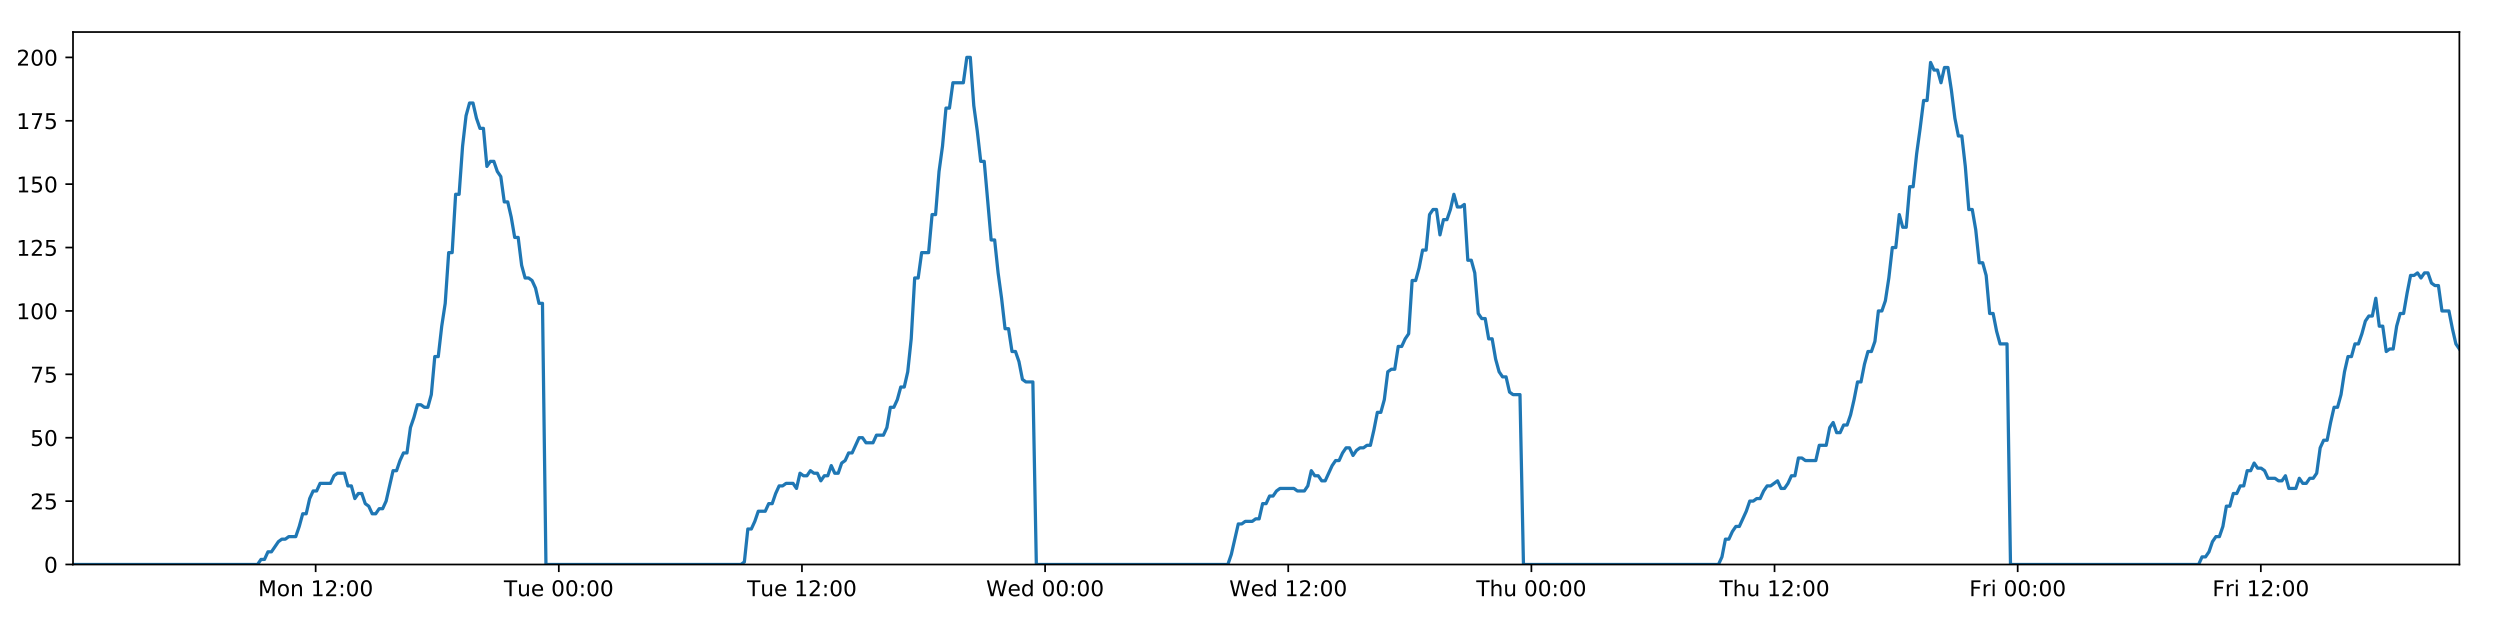
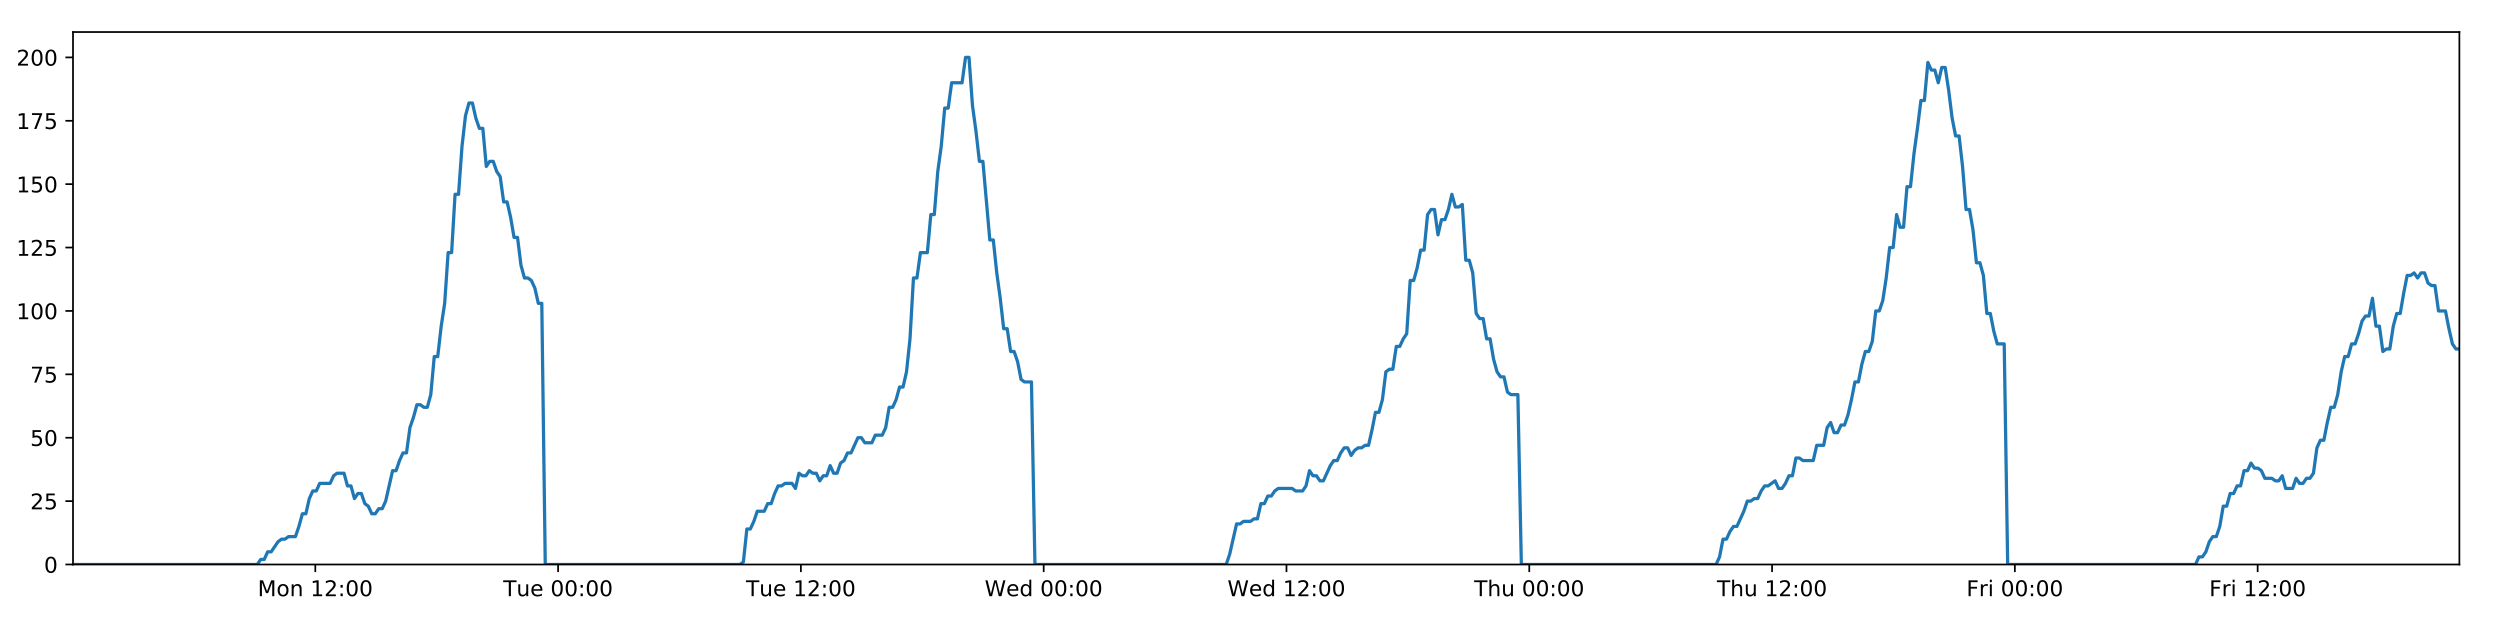
<svg xmlns="http://www.w3.org/2000/svg" xmlns:xlink="http://www.w3.org/1999/xlink" height="288pt" version="1.1" viewBox="0 0 1152 288" width="1152pt">
  <defs>
    <style type="text/css">
*{stroke-linecap:butt;stroke-linejoin:round;}
  </style>
  </defs>
  <g id="figure_1">
    <g id="patch_1">
      <path d="M 0 288  L 1152 288  L 1152 0  L 0 0  z " style="fill:#ffffff;" />
    </g>
    <g id="axes_1">
      <g id="patch_2">
        <path d="M 33.64 260.12  L 1133.28 260.12  L 1133.28 14.76  L 33.64 14.76  z " style="fill:#ffffff;" />
      </g>
      <g id="matplotlib.axis_1">
        <g id="xtick_1">
          <g id="line2d_1">
            <defs>
-               <path d="M 0 0  L 0 3.5  " id="m894f8f7794" style="stroke:#000000;stroke-width:0.8;" />
-             </defs>
-             <g>
-               <use style="stroke:#000000;stroke-width:0.8;" x="145.455" xlink:href="#m894f8f7794" y="260.12" />
+               <path d="M 0 0  L 0 3.5  " id="m568a031d72" style="stroke:#000000;stroke-width:0.8;" />
+             </defs>
+             <g>
+               <use style="stroke:#000000;stroke-width:0.8;" x="145.292" xlink:href="#m568a031d72" y="260.12" />
            </g>
          </g>
          <g id="text_1">
            <defs>
              <path d="M 9.812 72.906  L 24.516 72.906  L 43.109 23.297  L 61.812 72.906  L 76.516 72.906  L 76.516 0  L 66.891 0  L 66.891 64.016  L 48.094 14.016  L 38.188 14.016  L 19.391 64.016  L 19.391 0  L 9.812 0  z " id="DejaVuSans-77" />
              <path d="M 30.609 48.391  Q 23.391 48.391 19.188 42.75  Q 14.984 37.109 14.984 27.297  Q 14.984 17.484 19.156 11.844  Q 23.344 6.203 30.609 6.203  Q 37.797 6.203 41.984 11.859  Q 46.188 17.531 46.188 27.297  Q 46.188 37.016 41.984 42.703  Q 37.797 48.391 30.609 48.391  z M 30.609 56  Q 42.328 56 49.016 48.375  Q 55.719 40.766 55.719 27.297  Q 55.719 13.875 49.016 6.219  Q 42.328 -1.422 30.609 -1.422  Q 18.844 -1.422 12.172 6.219  Q 5.516 13.875 5.516 27.297  Q 5.516 40.766 12.172 48.375  Q 18.844 56 30.609 56  z " id="DejaVuSans-111" />
              <path d="M 54.891 33.016  L 54.891 0  L 45.906 0  L 45.906 32.719  Q 45.906 40.484 42.875 44.328  Q 39.844 48.188 33.797 48.188  Q 26.516 48.188 22.312 43.547  Q 18.109 38.922 18.109 30.906  L 18.109 0  L 9.078 0  L 9.078 54.688  L 18.109 54.688  L 18.109 46.188  Q 21.344 51.125 25.703 53.562  Q 30.078 56 35.797 56  Q 45.219 56 50.047 50.172  Q 54.891 44.344 54.891 33.016  z " id="DejaVuSans-110" />
              <path id="DejaVuSans-32" />
              <path d="M 12.406 8.297  L 28.516 8.297  L 28.516 63.922  L 10.984 60.406  L 10.984 69.391  L 28.422 72.906  L 38.281 72.906  L 38.281 8.297  L 54.391 8.297  L 54.391 0  L 12.406 0  z " id="DejaVuSans-49" />
              <path d="M 19.188 8.297  L 53.609 8.297  L 53.609 0  L 7.328 0  L 7.328 8.297  Q 12.938 14.109 22.625 23.891  Q 32.328 33.688 34.812 36.531  Q 39.547 41.844 41.422 45.531  Q 43.312 49.219 43.312 52.781  Q 43.312 58.594 39.234 62.25  Q 35.156 65.922 28.609 65.922  Q 23.969 65.922 18.812 64.312  Q 13.672 62.703 7.812 59.422  L 7.812 69.391  Q 13.766 71.781 18.938 73  Q 24.125 74.219 28.422 74.219  Q 39.75 74.219 46.484 68.547  Q 53.219 62.891 53.219 53.422  Q 53.219 48.922 51.531 44.891  Q 49.859 40.875 45.406 35.406  Q 44.188 33.984 37.641 27.219  Q 31.109 20.453 19.188 8.297  z " id="DejaVuSans-50" />
              <path d="M 11.719 12.406  L 22.016 12.406  L 22.016 0  L 11.719 0  z M 11.719 51.703  L 22.016 51.703  L 22.016 39.312  L 11.719 39.312  z " id="DejaVuSans-58" />
              <path d="M 31.781 66.406  Q 24.172 66.406 20.328 58.906  Q 16.5 51.422 16.5 36.375  Q 16.5 21.391 20.328 13.891  Q 24.172 6.391 31.781 6.391  Q 39.453 6.391 43.281 13.891  Q 47.125 21.391 47.125 36.375  Q 47.125 51.422 43.281 58.906  Q 39.453 66.406 31.781 66.406  z M 31.781 74.219  Q 44.047 74.219 50.516 64.516  Q 56.984 54.828 56.984 36.375  Q 56.984 17.969 50.516 8.266  Q 44.047 -1.422 31.781 -1.422  Q 19.531 -1.422 13.062 8.266  Q 6.594 17.969 6.594 36.375  Q 6.594 54.828 13.062 64.516  Q 19.531 74.219 31.781 74.219  z " id="DejaVuSans-48" />
            </defs>
-             <g transform="translate(118.9141 274.7184)scale(0.1 -0.1)">
+             <g transform="translate(118.7515 274.7184)scale(0.1 -0.1)">
              <use xlink:href="#DejaVuSans-77" />
              <use x="86.279" xlink:href="#DejaVuSans-111" />
              <use x="147.461" xlink:href="#DejaVuSans-110" />
              <use x="210.84" xlink:href="#DejaVuSans-32" />
              <use x="242.627" xlink:href="#DejaVuSans-49" />
              <use x="306.25" xlink:href="#DejaVuSans-50" />
              <use x="369.873" xlink:href="#DejaVuSans-58" />
              <use x="403.564" xlink:href="#DejaVuSans-48" />
              <use x="467.188" xlink:href="#DejaVuSans-48" />
            </g>
          </g>
        </g>
        <g id="xtick_2">
          <g id="line2d_2">
            <g>
-               <use style="stroke:#000000;stroke-width:0.8;" x="257.497" xlink:href="#m894f8f7794" y="260.12" />
+               <use style="stroke:#000000;stroke-width:0.8;" x="257.171" xlink:href="#m568a031d72" y="260.12" />
            </g>
          </g>
          <g id="text_2">
            <defs>
              <path d="M -0.297 72.906  L 61.375 72.906  L 61.375 64.594  L 35.5 64.594  L 35.5 0  L 25.594 0  L 25.594 64.594  L -0.297 64.594  z " id="DejaVuSans-84" />
              <path d="M 8.5 21.578  L 8.5 54.688  L 17.484 54.688  L 17.484 21.922  Q 17.484 14.156 20.5 10.266  Q 23.531 6.391 29.594 6.391  Q 36.859 6.391 41.078 11.031  Q 45.312 15.672 45.312 23.688  L 45.312 54.688  L 54.297 54.688  L 54.297 0  L 45.312 0  L 45.312 8.406  Q 42.047 3.422 37.719 1  Q 33.406 -1.422 27.688 -1.422  Q 18.266 -1.422 13.375 4.438  Q 8.5 10.297 8.5 21.578  z M 31.109 56  z " id="DejaVuSans-117" />
              <path d="M 56.203 29.594  L 56.203 25.203  L 14.891 25.203  Q 15.484 15.922 20.484 11.062  Q 25.484 6.203 34.422 6.203  Q 39.594 6.203 44.453 7.469  Q 49.312 8.734 54.109 11.281  L 54.109 2.781  Q 49.266 0.734 44.188 -0.344  Q 39.109 -1.422 33.891 -1.422  Q 20.797 -1.422 13.156 6.188  Q 5.516 13.812 5.516 26.812  Q 5.516 40.234 12.766 48.109  Q 20.016 56 32.328 56  Q 43.359 56 49.781 48.891  Q 56.203 41.797 56.203 29.594  z M 47.219 32.234  Q 47.125 39.594 43.094 43.984  Q 39.062 48.391 32.422 48.391  Q 24.906 48.391 20.391 44.141  Q 15.875 39.891 15.188 32.172  z " id="DejaVuSans-101" />
            </defs>
-             <g transform="translate(232.2107 274.7184)scale(0.1 -0.1)">
+             <g transform="translate(231.885 274.7184)scale(0.1 -0.1)">
              <use xlink:href="#DejaVuSans-84" />
              <use x="60.85" xlink:href="#DejaVuSans-117" />
              <use x="124.229" xlink:href="#DejaVuSans-101" />
              <use x="185.752" xlink:href="#DejaVuSans-32" />
              <use x="217.539" xlink:href="#DejaVuSans-48" />
              <use x="281.162" xlink:href="#DejaVuSans-48" />
              <use x="344.785" xlink:href="#DejaVuSans-58" />
              <use x="378.477" xlink:href="#DejaVuSans-48" />
              <use x="442.1" xlink:href="#DejaVuSans-48" />
            </g>
          </g>
        </g>
        <g id="xtick_3">
          <g id="line2d_3">
            <g>
-               <use style="stroke:#000000;stroke-width:0.8;" x="369.539" xlink:href="#m894f8f7794" y="260.12" />
+               <use style="stroke:#000000;stroke-width:0.8;" x="369.05" xlink:href="#m568a031d72" y="260.12" />
            </g>
          </g>
          <g id="text_3">
-             <g transform="translate(344.2526 274.7184)scale(0.1 -0.1)">
+             <g transform="translate(343.7639 274.7184)scale(0.1 -0.1)">
              <use xlink:href="#DejaVuSans-84" />
              <use x="60.85" xlink:href="#DejaVuSans-117" />
              <use x="124.229" xlink:href="#DejaVuSans-101" />
              <use x="185.752" xlink:href="#DejaVuSans-32" />
              <use x="217.539" xlink:href="#DejaVuSans-49" />
              <use x="281.162" xlink:href="#DejaVuSans-50" />
              <use x="344.785" xlink:href="#DejaVuSans-58" />
              <use x="378.477" xlink:href="#DejaVuSans-48" />
              <use x="442.1" xlink:href="#DejaVuSans-48" />
            </g>
          </g>
        </g>
        <g id="xtick_4">
          <g id="line2d_4">
            <g>
-               <use style="stroke:#000000;stroke-width:0.8;" x="481.58" xlink:href="#m894f8f7794" y="260.12" />
+               <use style="stroke:#000000;stroke-width:0.8;" x="480.929" xlink:href="#m568a031d72" y="260.12" />
            </g>
          </g>
          <g id="text_4">
            <defs>
              <path d="M 3.328 72.906  L 13.281 72.906  L 28.609 11.281  L 43.891 72.906  L 54.984 72.906  L 70.312 11.281  L 85.594 72.906  L 95.609 72.906  L 77.297 0  L 64.891 0  L 49.516 63.281  L 33.984 0  L 21.578 0  z " id="DejaVuSans-87" />
              <path d="M 45.406 46.391  L 45.406 75.984  L 54.391 75.984  L 54.391 0  L 45.406 0  L 45.406 8.203  Q 42.578 3.328 38.25 0.953  Q 33.938 -1.422 27.875 -1.422  Q 17.969 -1.422 11.734 6.484  Q 5.516 14.406 5.516 27.297  Q 5.516 40.188 11.734 48.094  Q 17.969 56 27.875 56  Q 33.938 56 38.25 53.625  Q 42.578 51.266 45.406 46.391  z M 14.797 27.297  Q 14.797 17.391 18.875 11.75  Q 22.953 6.109 30.078 6.109  Q 37.203 6.109 41.297 11.75  Q 45.406 17.391 45.406 27.297  Q 45.406 37.203 41.297 42.844  Q 37.203 48.484 30.078 48.484  Q 22.953 48.484 18.875 42.844  Q 14.797 37.203 14.797 27.297  z " id="DejaVuSans-100" />
            </defs>
-             <g transform="translate(454.3914 274.7184)scale(0.1 -0.1)">
+             <g transform="translate(453.7397 274.7184)scale(0.1 -0.1)">
              <use xlink:href="#DejaVuSans-87" />
              <use x="98.799" xlink:href="#DejaVuSans-101" />
              <use x="160.322" xlink:href="#DejaVuSans-100" />
              <use x="223.799" xlink:href="#DejaVuSans-32" />
              <use x="255.586" xlink:href="#DejaVuSans-48" />
              <use x="319.209" xlink:href="#DejaVuSans-48" />
              <use x="382.832" xlink:href="#DejaVuSans-58" />
              <use x="416.523" xlink:href="#DejaVuSans-48" />
              <use x="480.146" xlink:href="#DejaVuSans-48" />
            </g>
          </g>
        </g>
        <g id="xtick_5">
          <g id="line2d_5">
            <g>
-               <use style="stroke:#000000;stroke-width:0.8;" x="593.622" xlink:href="#m894f8f7794" y="260.12" />
+               <use style="stroke:#000000;stroke-width:0.8;" x="592.808" xlink:href="#m568a031d72" y="260.12" />
            </g>
          </g>
          <g id="text_5">
-             <g transform="translate(566.4333 274.7184)scale(0.1 -0.1)">
+             <g transform="translate(565.6186 274.7184)scale(0.1 -0.1)">
              <use xlink:href="#DejaVuSans-87" />
              <use x="98.799" xlink:href="#DejaVuSans-101" />
              <use x="160.322" xlink:href="#DejaVuSans-100" />
              <use x="223.799" xlink:href="#DejaVuSans-32" />
              <use x="255.586" xlink:href="#DejaVuSans-49" />
              <use x="319.209" xlink:href="#DejaVuSans-50" />
              <use x="382.832" xlink:href="#DejaVuSans-58" />
              <use x="416.523" xlink:href="#DejaVuSans-48" />
              <use x="480.146" xlink:href="#DejaVuSans-48" />
            </g>
          </g>
        </g>
        <g id="xtick_6">
          <g id="line2d_6">
            <g>
-               <use style="stroke:#000000;stroke-width:0.8;" x="705.664" xlink:href="#m894f8f7794" y="260.12" />
+               <use style="stroke:#000000;stroke-width:0.8;" x="704.687" xlink:href="#m568a031d72" y="260.12" />
            </g>
          </g>
          <g id="text_6">
            <defs>
              <path d="M 54.891 33.016  L 54.891 0  L 45.906 0  L 45.906 32.719  Q 45.906 40.484 42.875 44.328  Q 39.844 48.188 33.797 48.188  Q 26.516 48.188 22.312 43.547  Q 18.109 38.922 18.109 30.906  L 18.109 0  L 9.078 0  L 9.078 75.984  L 18.109 75.984  L 18.109 46.188  Q 21.344 51.125 25.703 53.562  Q 30.078 56 35.797 56  Q 45.219 56 50.047 50.172  Q 54.891 44.344 54.891 33.016  z " id="DejaVuSans-104" />
            </defs>
-             <g transform="translate(680.2744 274.7184)scale(0.1 -0.1)">
+             <g transform="translate(679.2967 274.7184)scale(0.1 -0.1)">
              <use xlink:href="#DejaVuSans-84" />
              <use x="61.084" xlink:href="#DejaVuSans-104" />
              <use x="124.463" xlink:href="#DejaVuSans-117" />
              <use x="187.842" xlink:href="#DejaVuSans-32" />
              <use x="219.629" xlink:href="#DejaVuSans-48" />
              <use x="283.252" xlink:href="#DejaVuSans-48" />
              <use x="346.875" xlink:href="#DejaVuSans-58" />
              <use x="380.566" xlink:href="#DejaVuSans-48" />
              <use x="444.189" xlink:href="#DejaVuSans-48" />
            </g>
          </g>
        </g>
        <g id="xtick_7">
          <g id="line2d_7">
            <g>
-               <use style="stroke:#000000;stroke-width:0.8;" x="817.706" xlink:href="#m894f8f7794" y="260.12" />
+               <use style="stroke:#000000;stroke-width:0.8;" x="816.565" xlink:href="#m568a031d72" y="260.12" />
            </g>
          </g>
          <g id="text_7">
-             <g transform="translate(792.3163 274.7184)scale(0.1 -0.1)">
+             <g transform="translate(791.1756 274.7184)scale(0.1 -0.1)">
              <use xlink:href="#DejaVuSans-84" />
              <use x="61.084" xlink:href="#DejaVuSans-104" />
              <use x="124.463" xlink:href="#DejaVuSans-117" />
              <use x="187.842" xlink:href="#DejaVuSans-32" />
              <use x="219.629" xlink:href="#DejaVuSans-49" />
              <use x="283.252" xlink:href="#DejaVuSans-50" />
              <use x="346.875" xlink:href="#DejaVuSans-58" />
              <use x="380.566" xlink:href="#DejaVuSans-48" />
              <use x="444.189" xlink:href="#DejaVuSans-48" />
            </g>
          </g>
        </g>
        <g id="xtick_8">
          <g id="line2d_8">
            <g>
-               <use style="stroke:#000000;stroke-width:0.8;" x="929.748" xlink:href="#m894f8f7794" y="260.12" />
+               <use style="stroke:#000000;stroke-width:0.8;" x="928.444" xlink:href="#m568a031d72" y="260.12" />
            </g>
          </g>
          <g id="text_8">
            <defs>
              <path d="M 9.812 72.906  L 51.703 72.906  L 51.703 64.594  L 19.672 64.594  L 19.672 43.109  L 48.578 43.109  L 48.578 34.812  L 19.672 34.812  L 19.672 0  L 9.812 0  z " id="DejaVuSans-70" />
              <path d="M 41.109 46.297  Q 39.594 47.172 37.812 47.578  Q 36.031 48 33.891 48  Q 26.266 48 22.188 43.047  Q 18.109 38.094 18.109 28.812  L 18.109 0  L 9.078 0  L 9.078 54.688  L 18.109 54.688  L 18.109 46.188  Q 20.953 51.172 25.484 53.578  Q 30.031 56 36.531 56  Q 37.453 56 38.578 55.875  Q 39.703 55.766 41.062 55.516  z " id="DejaVuSans-114" />
              <path d="M 9.422 54.688  L 18.406 54.688  L 18.406 0  L 9.422 0  z M 9.422 75.984  L 18.406 75.984  L 18.406 64.594  L 9.422 64.594  z " id="DejaVuSans-105" />
            </defs>
-             <g transform="translate(907.4348 274.7184)scale(0.1 -0.1)">
+             <g transform="translate(906.131 274.7184)scale(0.1 -0.1)">
              <use xlink:href="#DejaVuSans-70" />
              <use x="57.41" xlink:href="#DejaVuSans-114" />
              <use x="98.523" xlink:href="#DejaVuSans-105" />
              <use x="126.307" xlink:href="#DejaVuSans-32" />
              <use x="158.094" xlink:href="#DejaVuSans-48" />
              <use x="221.717" xlink:href="#DejaVuSans-48" />
              <use x="285.34" xlink:href="#DejaVuSans-58" />
              <use x="319.031" xlink:href="#DejaVuSans-48" />
              <use x="382.654" xlink:href="#DejaVuSans-48" />
            </g>
          </g>
        </g>
        <g id="xtick_9">
          <g id="line2d_9">
            <g>
-               <use style="stroke:#000000;stroke-width:0.8;" x="1041.79" xlink:href="#m894f8f7794" y="260.12" />
+               <use style="stroke:#000000;stroke-width:0.8;" x="1040.323" xlink:href="#m568a031d72" y="260.12" />
            </g>
          </g>
          <g id="text_9">
-             <g transform="translate(1019.477 274.7184)scale(0.1 -0.1)">
+             <g transform="translate(1018.01 274.7184)scale(0.1 -0.1)">
              <use xlink:href="#DejaVuSans-70" />
              <use x="57.41" xlink:href="#DejaVuSans-114" />
              <use x="98.523" xlink:href="#DejaVuSans-105" />
              <use x="126.307" xlink:href="#DejaVuSans-32" />
              <use x="158.094" xlink:href="#DejaVuSans-49" />
              <use x="221.717" xlink:href="#DejaVuSans-50" />
              <use x="285.34" xlink:href="#DejaVuSans-58" />
              <use x="319.031" xlink:href="#DejaVuSans-48" />
              <use x="382.654" xlink:href="#DejaVuSans-48" />
            </g>
          </g>
        </g>
      </g>
      <g id="matplotlib.axis_2">
        <g id="ytick_1">
          <g id="line2d_10">
            <defs>
-               <path d="M 0 0  L -3.5 0  " id="ma8cf177222" style="stroke:#000000;stroke-width:0.8;" />
-             </defs>
-             <g>
-               <use style="stroke:#000000;stroke-width:0.8;" x="33.64" xlink:href="#ma8cf177222" y="260.12" />
+               <path d="M 0 0  L -3.5 0  " id="md405ef41c4" style="stroke:#000000;stroke-width:0.8;" />
+             </defs>
+             <g>
+               <use style="stroke:#000000;stroke-width:0.8;" x="33.64" xlink:href="#md405ef41c4" y="260.12" />
            </g>
          </g>
          <g id="text_10">
            <g transform="translate(20.2775 263.9192)scale(0.1 -0.1)">
              <use xlink:href="#DejaVuSans-48" />
            </g>
          </g>
        </g>
        <g id="ytick_2">
          <g id="line2d_11">
            <g>
-               <use style="stroke:#000000;stroke-width:0.8;" x="33.64" xlink:href="#ma8cf177222" y="230.91" />
+               <use style="stroke:#000000;stroke-width:0.8;" x="33.64" xlink:href="#md405ef41c4" y="230.91" />
            </g>
          </g>
          <g id="text_11">
            <defs>
              <path d="M 10.797 72.906  L 49.516 72.906  L 49.516 64.594  L 19.828 64.594  L 19.828 46.734  Q 21.969 47.469 24.109 47.828  Q 26.266 48.188 28.422 48.188  Q 40.625 48.188 47.75 41.5  Q 54.891 34.812 54.891 23.391  Q 54.891 11.625 47.562 5.094  Q 40.234 -1.422 26.906 -1.422  Q 22.312 -1.422 17.547 -0.641  Q 12.797 0.141 7.719 1.703  L 7.719 11.625  Q 12.109 9.234 16.797 8.062  Q 21.484 6.891 26.703 6.891  Q 35.156 6.891 40.078 11.328  Q 45.016 15.766 45.016 23.391  Q 45.016 31 40.078 35.438  Q 35.156 39.891 26.703 39.891  Q 22.75 39.891 18.812 39.016  Q 14.891 38.141 10.797 36.281  z " id="DejaVuSans-53" />
            </defs>
            <g transform="translate(13.915 234.7097)scale(0.1 -0.1)">
              <use xlink:href="#DejaVuSans-50" />
              <use x="63.623" xlink:href="#DejaVuSans-53" />
            </g>
          </g>
        </g>
        <g id="ytick_3">
          <g id="line2d_12">
            <g>
-               <use style="stroke:#000000;stroke-width:0.8;" x="33.64" xlink:href="#ma8cf177222" y="201.701" />
+               <use style="stroke:#000000;stroke-width:0.8;" x="33.64" xlink:href="#md405ef41c4" y="201.701" />
            </g>
          </g>
          <g id="text_12">
            <g transform="translate(13.915 205.5002)scale(0.1 -0.1)">
              <use xlink:href="#DejaVuSans-53" />
              <use x="63.623" xlink:href="#DejaVuSans-48" />
            </g>
          </g>
        </g>
        <g id="ytick_4">
          <g id="line2d_13">
            <g>
-               <use style="stroke:#000000;stroke-width:0.8;" x="33.64" xlink:href="#ma8cf177222" y="172.491" />
+               <use style="stroke:#000000;stroke-width:0.8;" x="33.64" xlink:href="#md405ef41c4" y="172.491" />
            </g>
          </g>
          <g id="text_13">
            <defs>
              <path d="M 8.203 72.906  L 55.078 72.906  L 55.078 68.703  L 28.609 0  L 18.312 0  L 43.219 64.594  L 8.203 64.594  z " id="DejaVuSans-55" />
            </defs>
            <g transform="translate(13.915 176.2906)scale(0.1 -0.1)">
              <use xlink:href="#DejaVuSans-55" />
              <use x="63.623" xlink:href="#DejaVuSans-53" />
            </g>
          </g>
        </g>
        <g id="ytick_5">
          <g id="line2d_14">
            <g>
-               <use style="stroke:#000000;stroke-width:0.8;" x="33.64" xlink:href="#ma8cf177222" y="143.282" />
+               <use style="stroke:#000000;stroke-width:0.8;" x="33.64" xlink:href="#md405ef41c4" y="143.282" />
            </g>
          </g>
          <g id="text_14">
            <g transform="translate(7.5525 147.0811)scale(0.1 -0.1)">
              <use xlink:href="#DejaVuSans-49" />
              <use x="63.623" xlink:href="#DejaVuSans-48" />
              <use x="127.246" xlink:href="#DejaVuSans-48" />
            </g>
          </g>
        </g>
        <g id="ytick_6">
          <g id="line2d_15">
            <g>
-               <use style="stroke:#000000;stroke-width:0.8;" x="33.64" xlink:href="#ma8cf177222" y="114.072" />
+               <use style="stroke:#000000;stroke-width:0.8;" x="33.64" xlink:href="#md405ef41c4" y="114.072" />
            </g>
          </g>
          <g id="text_15">
            <g transform="translate(7.5525 117.8716)scale(0.1 -0.1)">
              <use xlink:href="#DejaVuSans-49" />
              <use x="63.623" xlink:href="#DejaVuSans-50" />
              <use x="127.246" xlink:href="#DejaVuSans-53" />
            </g>
          </g>
        </g>
        <g id="ytick_7">
          <g id="line2d_16">
            <g>
-               <use style="stroke:#000000;stroke-width:0.8;" x="33.64" xlink:href="#ma8cf177222" y="84.863" />
+               <use style="stroke:#000000;stroke-width:0.8;" x="33.64" xlink:href="#md405ef41c4" y="84.863" />
            </g>
          </g>
          <g id="text_16">
            <g transform="translate(7.5525 88.66208)scale(0.1 -0.1)">
              <use xlink:href="#DejaVuSans-49" />
              <use x="63.623" xlink:href="#DejaVuSans-53" />
              <use x="127.246" xlink:href="#DejaVuSans-48" />
            </g>
          </g>
        </g>
        <g id="ytick_8">
          <g id="line2d_17">
            <g>
-               <use style="stroke:#000000;stroke-width:0.8;" x="33.64" xlink:href="#ma8cf177222" y="55.653" />
+               <use style="stroke:#000000;stroke-width:0.8;" x="33.64" xlink:href="#md405ef41c4" y="55.653" />
            </g>
          </g>
          <g id="text_17">
            <g transform="translate(7.5525 59.45255)scale(0.1 -0.1)">
              <use xlink:href="#DejaVuSans-49" />
              <use x="63.623" xlink:href="#DejaVuSans-55" />
              <use x="127.246" xlink:href="#DejaVuSans-53" />
            </g>
          </g>
        </g>
        <g id="ytick_9">
          <g id="line2d_18">
            <g>
-               <use style="stroke:#000000;stroke-width:0.8;" x="33.64" xlink:href="#ma8cf177222" y="26.444" />
+               <use style="stroke:#000000;stroke-width:0.8;" x="33.64" xlink:href="#md405ef41c4" y="26.444" />
            </g>
          </g>
          <g id="text_18">
            <g transform="translate(7.5525 30.24303)scale(0.1 -0.1)">
              <use xlink:href="#DejaVuSans-50" />
              <use x="63.623" xlink:href="#DejaVuSans-48" />
              <use x="127.246" xlink:href="#DejaVuSans-48" />
            </g>
          </g>
        </g>
      </g>
      <g id="line2d_19">
-         <path clip-path="url(#p85af1905bf)" d="M 33.64 260.12  L 118.667 260.12  L 120.269 257.783  L 121.872 257.783  L 123.475 254.278  L 125.078 254.278  L 128.28 249.605  L 129.882 248.436  L 131.483 248.436  L 133.084 247.268  L 136.287 247.268  L 137.889 242.594  L 139.49 236.752  L 141.091 236.752  L 142.693 229.742  L 144.297 226.237  L 145.898 226.237  L 147.499 222.732  L 152.302 222.732  L 153.903 219.227  L 155.503 218.058  L 158.706 218.058  L 160.307 223.9  L 161.908 223.9  L 163.511 229.742  L 165.112 227.405  L 166.714 227.405  L 168.314 232.079  L 169.915 233.247  L 171.517 236.752  L 173.118 236.752  L 174.722 234.416  L 176.321 234.416  L 177.922 230.91  L 181.123 216.89  L 182.723 216.89  L 184.324 212.216  L 185.925 208.711  L 187.528 208.711  L 189.129 197.027  L 190.736 192.354  L 192.343 186.512  L 193.943 186.512  L 195.545 187.68  L 197.145 187.68  L 198.747 181.838  L 200.348 164.313  L 201.948 164.313  L 203.549 150.292  L 205.151 139.777  L 206.753 116.409  L 208.353 116.409  L 209.953 89.536  L 211.557 89.536  L 213.157 67.337  L 214.757 53.317  L 216.357 47.475  L 217.957 47.475  L 219.558 54.485  L 221.158 59.158  L 222.759 59.158  L 224.361 76.684  L 225.96 74.347  L 227.564 74.347  L 229.166 79.021  L 230.766 81.358  L 232.368 93.042  L 233.968 93.042  L 235.569 100.052  L 237.169 109.399  L 238.768 109.399  L 240.369 122.251  L 241.969 128.093  L 243.572 128.093  L 245.171 129.261  L 246.772 132.766  L 248.372 139.777  L 249.971 139.777  L 251.57 260.12  L 341.426 260.12  L 343 258.952  L 344.605 243.763  L 346.209 243.763  L 347.813 240.258  L 349.414 235.584  L 352.621 235.584  L 354.222 232.079  L 355.823 232.079  L 357.424 227.405  L 359.026 223.9  L 360.626 223.9  L 362.228 222.732  L 365.429 222.732  L 367.03 225.069  L 368.634 218.058  L 370.237 219.227  L 371.837 219.227  L 373.439 216.89  L 375.04 218.058  L 376.642 218.058  L 378.242 221.563  L 379.842 219.227  L 381.443 219.227  L 383.046 214.553  L 384.646 218.058  L 386.245 218.058  L 387.845 213.385  L 389.448 212.216  L 391.051 208.711  L 392.653 208.711  L 395.854 201.701  L 397.457 201.701  L 399.06 204.038  L 402.271 204.038  L 403.871 200.533  L 407.074 200.533  L 408.678 197.027  L 410.279 187.68  L 411.879 187.68  L 413.479 184.175  L 415.08 178.333  L 416.681 178.333  L 418.284 171.323  L 419.885 156.134  L 421.487 128.093  L 423.092 128.093  L 424.699 116.409  L 427.9 116.409  L 429.505 98.883  L 431.107 98.883  L 432.707 79.021  L 434.307 67.337  L 435.907 49.811  L 437.507 49.811  L 439.11 38.128  L 443.91 38.128  L 445.514 26.444  L 447.118 26.444  L 448.718 48.643  L 450.319 60.327  L 451.919 74.347  L 453.523 74.347  L 456.723 110.567  L 458.328 110.567  L 459.928 125.756  L 461.528 137.44  L 463.128 151.461  L 464.733 151.461  L 466.333 161.976  L 467.935 161.976  L 469.54 166.65  L 471.139 174.828  L 472.741 175.997  L 475.943 175.997  L 477.542 260.12  L 565.796 260.12  L 567.396 255.446  L 570.598 241.426  L 572.201 241.426  L 573.802 240.258  L 577.009 240.258  L 578.609 239.089  L 580.21 239.089  L 581.813 232.079  L 583.415 232.079  L 585.016 228.574  L 586.619 228.574  L 588.221 226.237  L 589.824 225.069  L 596.231 225.069  L 597.839 226.237  L 601.039 226.237  L 602.639 223.9  L 604.242 216.89  L 605.842 219.227  L 607.446 219.227  L 609.049 221.563  L 610.649 221.563  L 613.851 214.553  L 615.454 212.216  L 617.057 212.216  L 618.657 208.711  L 620.26 206.374  L 621.863 206.374  L 623.464 209.88  L 625.067 207.543  L 626.669 206.374  L 628.273 206.374  L 629.877 205.206  L 631.478 205.206  L 633.079 198.196  L 634.682 190.017  L 636.287 190.017  L 637.89 184.175  L 639.493 171.323  L 641.093 170.155  L 642.699 170.155  L 644.302 159.639  L 645.906 159.639  L 647.508 156.134  L 649.111 153.797  L 650.715 129.261  L 652.33 129.261  L 653.931 123.419  L 655.532 115.241  L 657.134 115.241  L 658.736 98.883  L 660.337 96.547  L 661.938 96.547  L 663.54 108.23  L 665.146 101.22  L 666.746 101.22  L 668.346 96.547  L 669.95 89.536  L 671.557 95.378  L 673.161 95.378  L 674.764 94.21  L 676.368 119.914  L 677.971 119.914  L 679.571 125.756  L 681.174 144.45  L 682.777 146.787  L 684.38 146.787  L 685.983 156.134  L 687.583 156.134  L 689.186 165.481  L 690.79 171.323  L 692.39 173.66  L 693.994 173.66  L 695.598 180.67  L 697.197 181.838  L 700.404 181.838  L 702.007 260.12  L 791.874 260.12  L 793.474 256.615  L 795.073 248.436  L 796.673 248.436  L 798.276 244.931  L 799.877 242.594  L 801.478 242.594  L 804.682 235.584  L 806.284 230.91  L 807.888 230.91  L 809.489 229.742  L 811.09 229.742  L 812.69 226.237  L 814.294 223.9  L 815.895 223.9  L 819.098 221.563  L 820.699 225.069  L 822.302 225.069  L 823.902 222.732  L 825.504 219.227  L 827.106 219.227  L 828.707 211.048  L 830.309 211.048  L 831.909 212.216  L 836.715 212.216  L 838.318 205.206  L 841.52 205.206  L 843.123 197.027  L 844.726 194.691  L 846.329 199.364  L 847.931 199.364  L 849.542 195.859  L 851.143 195.859  L 852.743 191.186  L 854.345 184.175  L 855.946 175.997  L 857.549 175.997  L 859.15 167.818  L 860.754 161.976  L 862.357 161.976  L 863.961 157.302  L 865.564 143.282  L 867.169 143.282  L 868.773 138.608  L 870.376 128.093  L 871.979 114.072  L 873.58 114.072  L 875.181 98.883  L 876.781 104.725  L 878.382 104.725  L 879.984 86.031  L 881.585 86.031  L 883.193 70.842  L 884.795 59.158  L 886.397 46.306  L 888.001 46.306  L 889.605 28.781  L 891.208 32.286  L 892.809 32.286  L 894.411 38.128  L 896.01 31.117  L 897.61 31.117  L 899.21 41.633  L 900.812 54.485  L 902.412 62.664  L 904.013 62.664  L 905.612 76.684  L 907.219 96.547  L 908.819 96.547  L 910.422 105.894  L 912.025 121.083  L 913.625 121.083  L 915.225 126.925  L 916.828 144.45  L 918.431 144.45  L 920.031 152.629  L 921.631 158.471  L 924.835 158.471  L 926.435 260.12  L 1013.124 260.12  L 1014.698 256.615  L 1016.299 256.615  L 1017.9 254.278  L 1019.5 249.605  L 1021.101 247.268  L 1022.704 247.268  L 1024.306 242.594  L 1025.907 233.247  L 1027.509 233.247  L 1029.109 227.405  L 1030.709 227.405  L 1032.309 223.9  L 1033.913 223.9  L 1035.513 216.89  L 1037.113 216.89  L 1038.714 213.385  L 1040.314 215.722  L 1041.914 215.722  L 1043.515 216.89  L 1045.116 220.395  L 1048.324 220.395  L 1049.924 221.563  L 1051.524 221.563  L 1053.125 219.227  L 1054.726 225.069  L 1057.925 225.069  L 1059.525 220.395  L 1061.126 222.732  L 1062.729 222.732  L 1064.331 220.395  L 1065.934 220.395  L 1067.535 218.058  L 1069.135 206.374  L 1070.735 202.869  L 1072.337 202.869  L 1073.937 194.691  L 1075.538 187.68  L 1077.137 187.68  L 1078.741 181.838  L 1080.347 171.323  L 1081.95 164.313  L 1083.555 164.313  L 1085.154 158.471  L 1086.754 158.471  L 1088.36 153.797  L 1089.961 147.955  L 1091.562 145.619  L 1093.167 145.619  L 1094.769 137.44  L 1096.37 150.292  L 1097.97 150.292  L 1099.578 161.976  L 1101.179 160.808  L 1102.778 160.808  L 1104.379 150.292  L 1105.979 144.45  L 1107.582 144.45  L 1109.183 135.103  L 1110.784 126.925  L 1112.387 126.925  L 1113.988 125.756  L 1115.589 128.093  L 1117.194 125.756  L 1118.81 125.756  L 1120.415 130.43  L 1122.022 131.598  L 1123.629 131.598  L 1125.248 143.282  L 1128.463 143.282  L 1130.07 151.461  L 1131.672 158.471  L 1133.28 160.808  L 1133.28 160.808  " style="fill:none;stroke:#1f77b4;stroke-linecap:square;stroke-width:1.5;" />
+         <path clip-path="url(#pff607a0e38)" d="M 33.64 260.12  L 118.543 260.12  L 120.143 257.783  L 121.743 257.783  L 123.344 254.278  L 124.945 254.278  L 128.142 249.605  L 129.742 248.436  L 131.341 248.436  L 132.939 247.268  L 136.138 247.268  L 137.737 242.594  L 139.336 236.752  L 140.935 236.752  L 142.534 229.742  L 144.136 226.237  L 145.734 226.237  L 147.334 222.732  L 152.129 222.732  L 153.728 219.227  L 155.325 218.058  L 158.524 218.058  L 160.123 223.9  L 161.721 223.9  L 163.322 229.742  L 164.921 227.405  L 166.52 227.405  L 168.118 232.079  L 169.717 233.247  L 171.316 236.752  L 172.915 236.752  L 174.517 234.416  L 176.114 234.416  L 177.712 230.91  L 180.908 216.89  L 182.506 216.89  L 184.105 212.216  L 185.704 208.711  L 187.304 208.711  L 188.903 197.027  L 190.508 192.354  L 192.112 186.512  L 193.71 186.512  L 195.309 187.68  L 196.907 187.68  L 198.507 181.838  L 200.105 164.313  L 201.703 164.313  L 203.302 150.292  L 204.901 139.777  L 206.501 116.409  L 208.099 116.409  L 209.697 89.536  L 211.298 89.536  L 212.896 67.337  L 214.494 53.317  L 216.091 47.475  L 217.689 47.475  L 219.287 54.485  L 220.885 59.158  L 222.484 59.158  L 224.083 76.684  L 225.681 74.347  L 227.282 74.347  L 228.881 79.021  L 230.479 81.358  L 232.079 93.042  L 233.677 93.042  L 235.275 100.052  L 236.872 109.399  L 238.469 109.399  L 240.068 122.251  L 241.666 128.093  L 243.266 128.093  L 244.863 129.261  L 246.462 132.766  L 248.06 139.777  L 249.656 139.777  L 251.253 260.12  L 340.978 260.12  L 342.55 258.952  L 344.153 243.763  L 345.755 243.763  L 347.356 240.258  L 348.955 235.584  L 352.157 235.584  L 353.756 232.079  L 355.354 232.079  L 356.953 227.405  L 358.553 223.9  L 360.15 223.9  L 361.75 222.732  L 364.946 222.732  L 366.545 225.069  L 368.146 218.058  L 369.748 219.227  L 371.345 219.227  L 372.944 216.89  L 374.543 218.058  L 376.143 218.058  L 377.741 221.563  L 379.338 219.227  L 380.937 219.227  L 382.537 214.553  L 384.135 218.058  L 385.732 218.058  L 387.33 213.385  L 388.931 212.216  L 390.531 208.711  L 392.131 208.711  L 395.327 201.701  L 396.927 201.701  L 398.528 204.038  L 401.735 204.038  L 403.332 200.533  L 406.531 200.533  L 408.132 197.027  L 409.731 187.68  L 411.329 187.68  L 412.926 184.175  L 414.525 178.333  L 416.123 178.333  L 417.724 171.323  L 419.323 156.134  L 420.922 128.093  L 422.525 128.093  L 424.13 116.409  L 427.326 116.409  L 428.929 98.883  L 430.528 98.883  L 432.126 79.021  L 433.724 67.337  L 435.322 49.811  L 436.92 49.811  L 438.52 38.128  L 443.314 38.128  L 444.915 26.444  L 446.516 26.444  L 448.114 48.643  L 449.713 60.327  L 451.311 74.347  L 452.912 74.347  L 456.108 110.567  L 457.71 110.567  L 459.308 125.756  L 460.906 137.44  L 462.503 151.461  L 464.106 151.461  L 465.704 161.976  L 467.303 161.976  L 468.905 166.65  L 470.503 174.828  L 472.102 175.997  L 475.299 175.997  L 476.897 260.12  L 565.022 260.12  L 566.62 255.446  L 569.817 241.426  L 571.418 241.426  L 573.016 240.258  L 576.218 240.258  L 577.816 239.089  L 579.414 239.089  L 581.015 232.079  L 582.615 232.079  L 584.214 228.574  L 585.815 228.574  L 587.414 226.237  L 589.014 225.069  L 595.412 225.069  L 597.018 226.237  L 600.213 226.237  L 601.811 223.9  L 603.412 216.89  L 605.01 219.227  L 606.611 219.227  L 608.212 221.563  L 609.81 221.563  L 613.006 214.553  L 614.608 212.216  L 616.208 212.216  L 617.806 208.711  L 619.406 206.374  L 621.007 206.374  L 622.606 209.88  L 624.206 207.543  L 625.806 206.374  L 627.408 206.374  L 629.01 205.206  L 630.608 205.206  L 632.207 198.196  L 633.807 190.017  L 635.41 190.017  L 637.011 184.175  L 638.612 171.323  L 640.209 170.155  L 641.813 170.155  L 643.414 159.639  L 645.015 159.639  L 646.615 156.134  L 648.215 153.797  L 649.817 129.261  L 651.429 129.261  L 653.028 123.419  L 654.627 115.241  L 656.227 115.241  L 657.826 98.883  L 659.425 96.547  L 661.024 96.547  L 662.624 108.23  L 664.228 101.22  L 665.825 101.22  L 667.422 96.547  L 669.024 89.536  L 670.629 95.378  L 672.231 95.378  L 673.831 94.21  L 675.433 119.914  L 677.034 119.914  L 678.631 125.756  L 680.232 144.45  L 681.833 146.787  L 683.434 146.787  L 685.034 156.134  L 686.631 156.134  L 688.233 165.481  L 689.834 171.323  L 691.432 173.66  L 693.033 173.66  L 694.634 180.67  L 696.231 181.838  L 699.434 181.838  L 701.035 260.12  L 790.771 260.12  L 792.368 256.615  L 793.965 248.436  L 795.563 248.436  L 797.164 244.931  L 798.762 242.594  L 800.361 242.594  L 803.56 235.584  L 805.16 230.91  L 806.762 230.91  L 808.36 229.742  L 809.959 229.742  L 811.556 226.237  L 813.158 223.9  L 814.757 223.9  L 817.955 221.563  L 819.554 225.069  L 821.154 225.069  L 822.753 222.732  L 824.352 219.227  L 825.951 219.227  L 827.551 211.048  L 829.149 211.048  L 830.748 212.216  L 835.547 212.216  L 837.147 205.206  L 840.345 205.206  L 841.945 197.027  L 843.545 194.691  L 845.146 199.364  L 846.747 199.364  L 848.354 195.859  L 849.953 195.859  L 851.551 191.186  L 853.151 184.175  L 854.75 175.997  L 856.35 175.997  L 857.949 167.818  L 859.551 161.976  L 861.151 161.976  L 862.753 157.302  L 864.354 143.282  L 865.957 143.282  L 867.558 138.608  L 869.159 128.093  L 870.759 114.072  L 872.358 114.072  L 873.957 98.883  L 875.555 104.725  L 877.153 104.725  L 878.753 86.031  L 880.351 86.031  L 881.957 70.842  L 883.556 59.158  L 885.156 46.306  L 886.758 46.306  L 888.36 28.781  L 889.96 32.286  L 891.559 32.286  L 893.158 38.128  L 894.755 31.117  L 896.353 31.117  L 897.951 41.633  L 899.55 54.485  L 901.148 62.664  L 902.747 62.664  L 904.344 76.684  L 905.948 96.547  L 907.546 96.547  L 909.146 105.894  L 910.747 121.083  L 912.345 121.083  L 913.943 126.925  L 915.543 144.45  L 917.144 144.45  L 918.741 152.629  L 920.339 158.471  L 923.539 158.471  L 925.136 260.12  L 1011.699 260.12  L 1013.271 256.615  L 1014.87 256.615  L 1016.468 254.278  L 1018.066 249.605  L 1019.664 247.268  L 1021.265 247.268  L 1022.865 242.594  L 1024.464 233.247  L 1026.063 233.247  L 1027.661 227.405  L 1029.258 227.405  L 1030.856 223.9  L 1032.457 223.9  L 1034.055 216.89  L 1035.653 216.89  L 1037.251 213.385  L 1038.849 215.722  L 1040.447 215.722  L 1042.046 216.89  L 1043.644 220.395  L 1046.848 220.395  L 1048.445 221.563  L 1050.043 221.563  L 1051.642 219.227  L 1053.24 225.069  L 1056.435 225.069  L 1058.032 220.395  L 1059.631 222.732  L 1061.232 222.732  L 1062.831 220.395  L 1064.432 220.395  L 1066.031 218.058  L 1067.628 206.374  L 1069.226 202.869  L 1070.826 202.869  L 1072.423 194.691  L 1074.022 187.68  L 1075.619 187.68  L 1077.22 181.838  L 1078.825 171.323  L 1080.424 164.313  L 1082.027 164.313  L 1083.625 158.471  L 1085.222 158.471  L 1086.825 153.797  L 1088.424 147.955  L 1090.023 145.619  L 1091.626 145.619  L 1093.225 137.44  L 1094.824 150.292  L 1096.422 150.292  L 1098.027 161.976  L 1099.625 160.808  L 1101.223 160.808  L 1102.821 150.292  L 1104.419 144.45  L 1106.02 144.45  L 1107.618 135.103  L 1109.217 126.925  L 1110.817 126.925  L 1112.416 125.756  L 1114.015 128.093  L 1115.618 125.756  L 1117.231 125.756  L 1118.834 130.43  L 1120.438 131.598  L 1122.043 131.598  L 1123.66 143.282  L 1126.87 143.282  L 1128.475 151.461  L 1130.074 158.471  L 1131.68 160.808  L 1133.28 160.808  L 1133.28 160.808  " style="fill:none;stroke:#1f77b4;stroke-linecap:square;stroke-width:1.5;" />
      </g>
      <g id="patch_3">
        <path d="M 33.64 260.12  L 33.64 14.76  " style="fill:none;stroke:#000000;stroke-linecap:square;stroke-linejoin:miter;stroke-width:0.8;" />
      </g>
      <g id="patch_4">
        <path d="M 1133.28 260.12  L 1133.28 14.76  " style="fill:none;stroke:#000000;stroke-linecap:square;stroke-linejoin:miter;stroke-width:0.8;" />
      </g>
      <g id="patch_5">
        <path d="M 33.64 260.12  L 1133.28 260.12  " style="fill:none;stroke:#000000;stroke-linecap:square;stroke-linejoin:miter;stroke-width:0.8;" />
      </g>
      <g id="patch_6">
        <path d="M 33.64 14.76  L 1133.28 14.76  " style="fill:none;stroke:#000000;stroke-linecap:square;stroke-linejoin:miter;stroke-width:0.8;" />
      </g>
    </g>
  </g>
  <defs>
-     <clipPath id="p85af1905bf">
+     <clipPath id="pff607a0e38">
      <rect height="245.36" width="1099.64" x="33.64" y="14.76" />
    </clipPath>
  </defs>
</svg>
